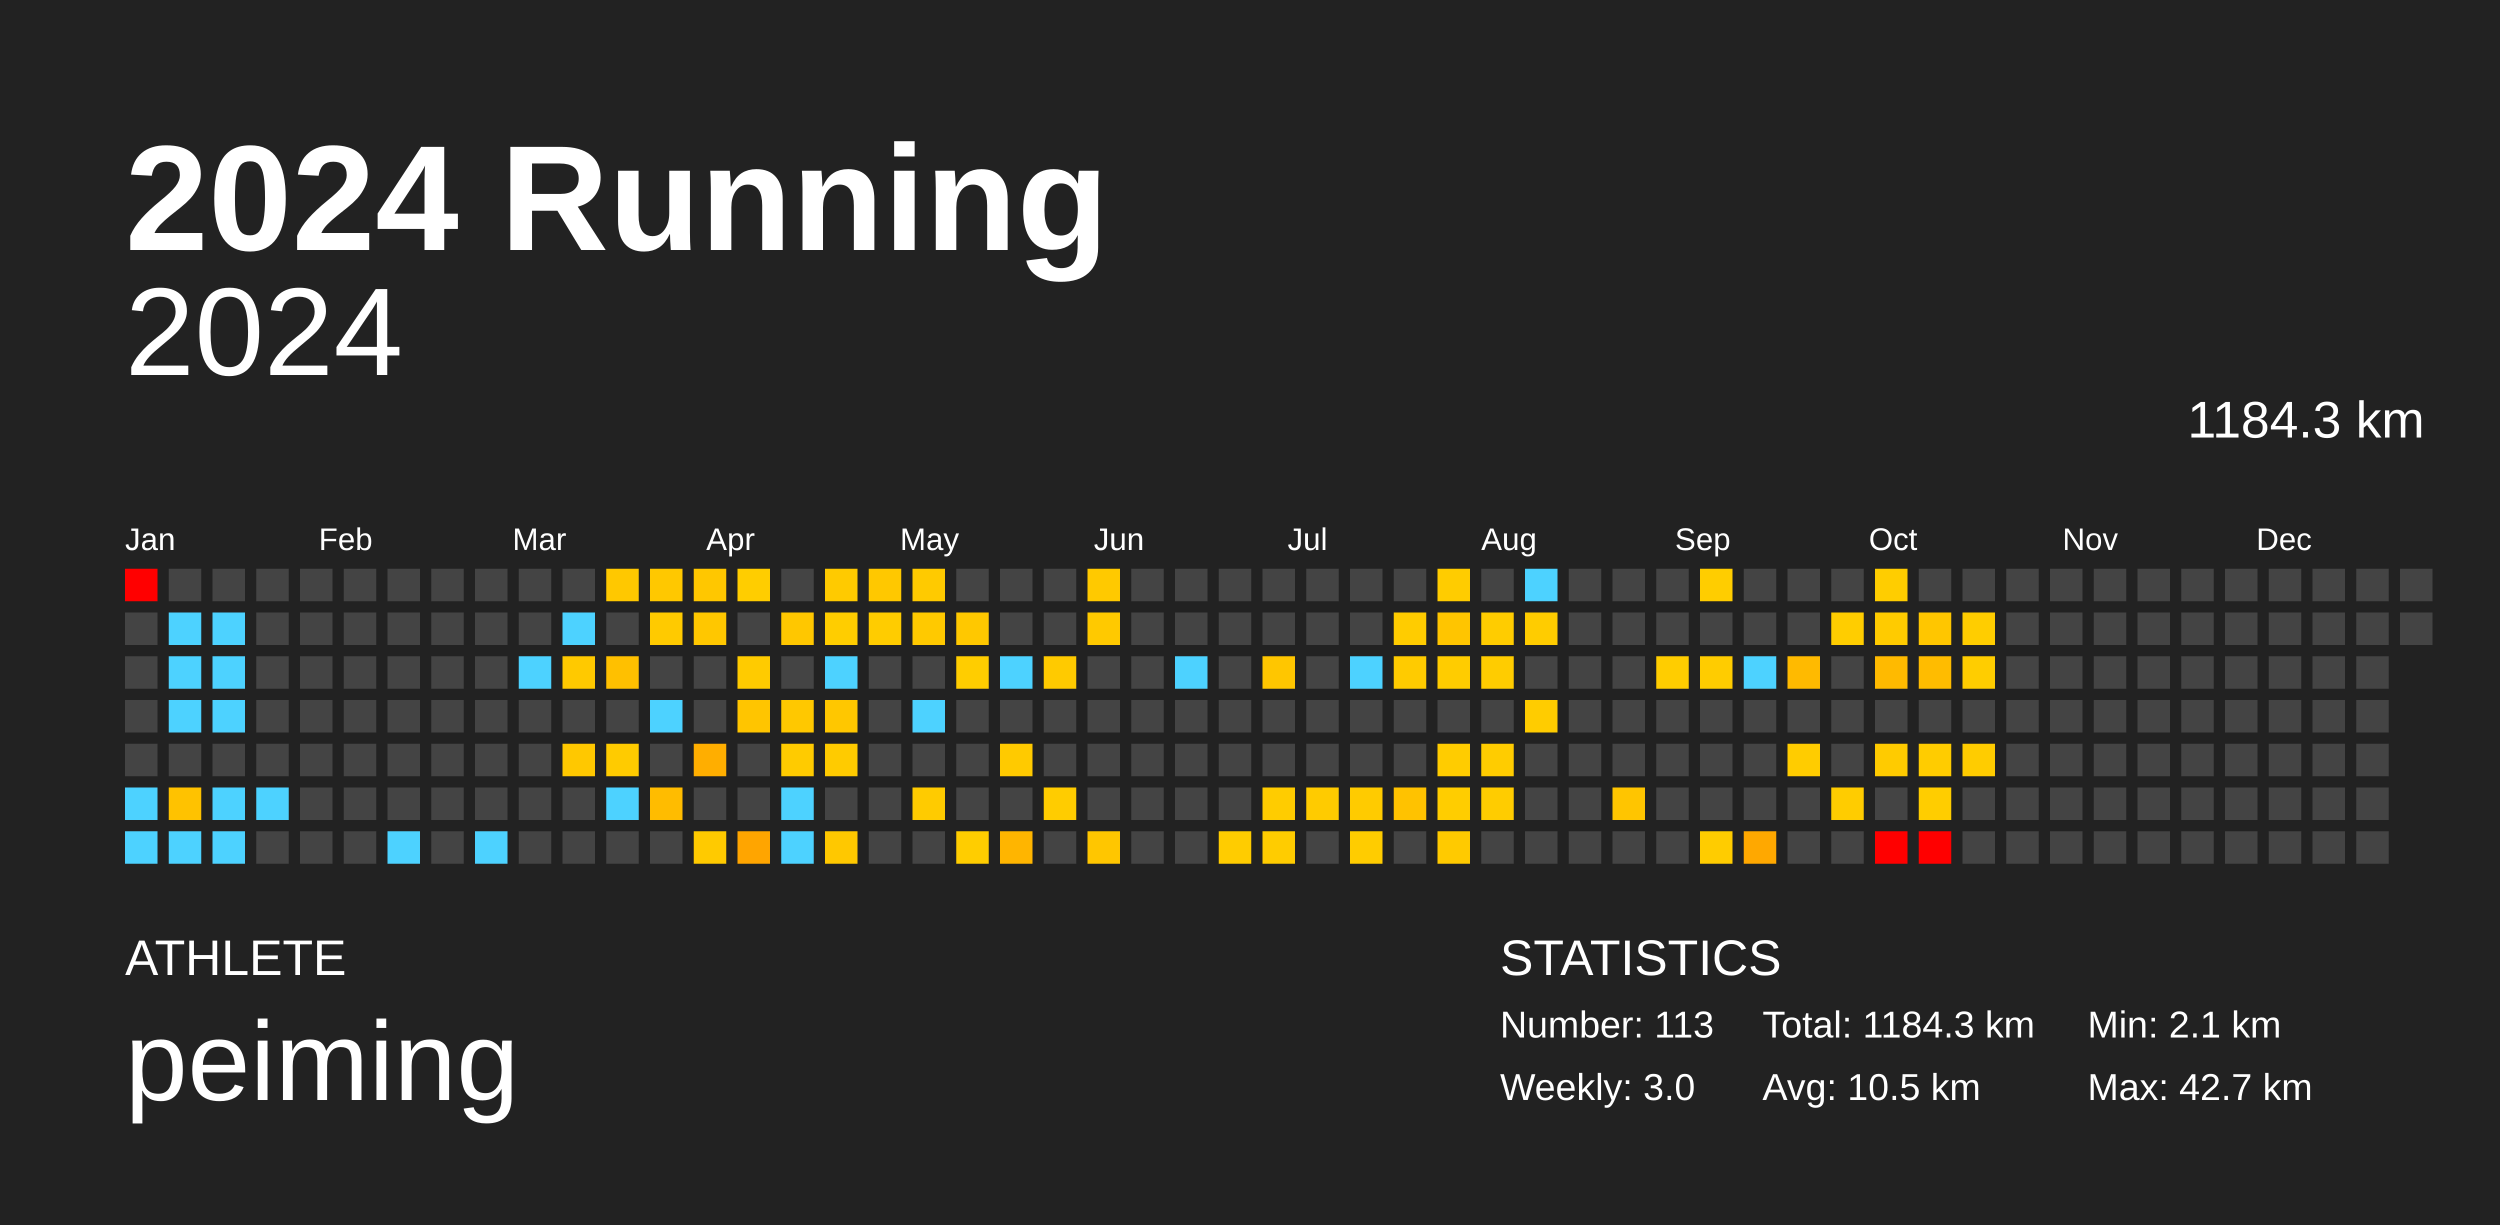
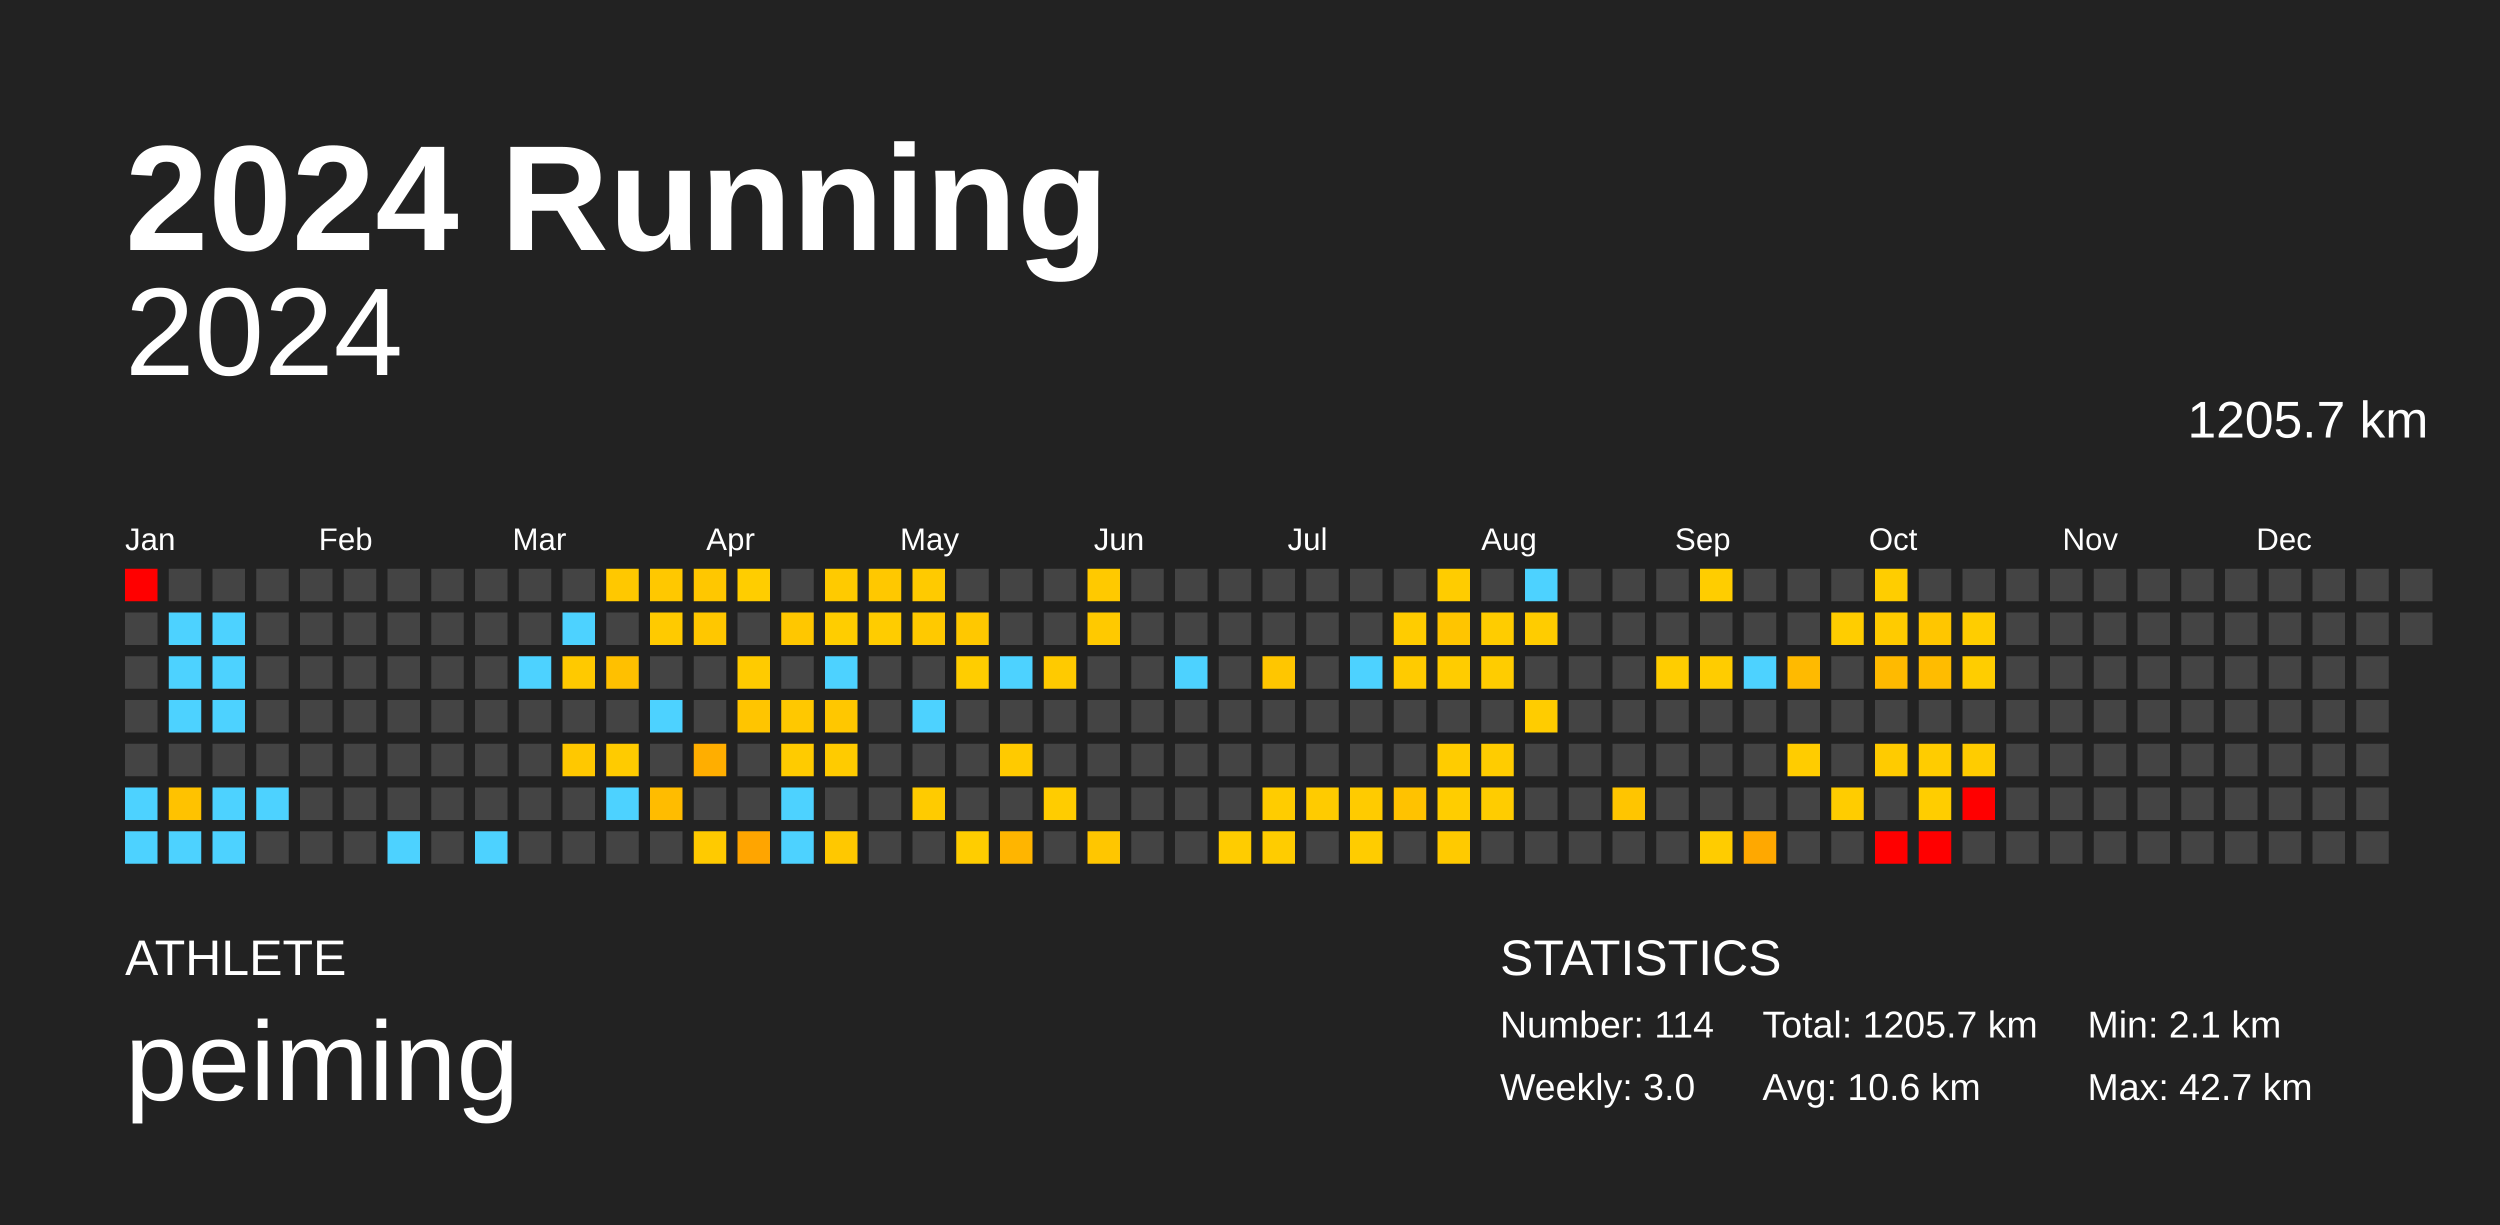
<svg xmlns="http://www.w3.org/2000/svg" baseProfile="full" height="98mm" version="1.1" viewBox="0,0,200,98" width="200mm">
  <defs />
  <rect fill="#222222" height="98" width="200" x="0" y="0" />
  <text fill="#FFFFFF" style="font-size:12px; font-family:Arial; font-weight:bold;" x="10" y="20">2024 Running</text>
  <text fill="#FFFFFF" style="font-size:4px; font-family:Arial" x="10" y="78">ATHLETE</text>
  <text fill="#FFFFFF" style="font-size:9px; font-family:Arial" x="10" y="88">peiming</text>
  <text fill="#FFFFFF" style="font-size:4px; font-family:Arial" x="120" y="78">STATISTICS</text>
-   <text fill="#FFFFFF" style="font-size:3px; font-family:Arial" x="120" y="83">Number: 113</text>
+   <text fill="#FFFFFF" style="font-size:3px; font-family:Arial" x="120" y="83">Number: 114</text>
  <text fill="#FFFFFF" style="font-size:3px; font-family:Arial" x="120" y="88">Weekly: 3.0</text>
-   <text fill="#FFFFFF" style="font-size:3px; font-family:Arial" x="141" y="83">Total: 1184.3 km</text>
-   <text fill="#FFFFFF" style="font-size:3px; font-family:Arial" x="141" y="88">Avg: 10.5 km</text>
+   <text fill="#FFFFFF" style="font-size:3px; font-family:Arial" x="141" y="83">Total: 1205.7 km</text>
+   <text fill="#FFFFFF" style="font-size:3px; font-family:Arial" x="141" y="88">Avg: 10.6 km</text>
  <text fill="#FFFFFF" style="font-size:3px; font-family:Arial" x="167" y="83">Min: 2.1 km</text>
  <text fill="#FFFFFF" style="font-size:3px; font-family:Arial" x="167" y="88">Max: 42.7 km</text>
  <text alignment-baseline="hanging" fill="#FFFFFF" style="font-size:10.0px; font-family:Arial;" x="10" y="30">2024</text>
-   <text alignment-baseline="hanging" fill="#FFFFFF" style="font-size:4.125px; font-family:Arial;" x="175" y="35">1184.3 km</text>
+   <text alignment-baseline="hanging" fill="#FFFFFF" style="font-size:4.125px; font-family:Arial;" x="175" y="35">1205.7 km</text>
  <text fill="#FFFFFF" style="font-size:2.5px; font-family:Arial" x="10.0" y="44">Jan</text>
  <text fill="#FFFFFF" style="font-size:2.5px; font-family:Arial" x="25.5" y="44">Feb</text>
  <text fill="#FFFFFF" style="font-size:2.5px; font-family:Arial" x="41.0" y="44">Mar</text>
  <text fill="#FFFFFF" style="font-size:2.5px; font-family:Arial" x="56.5" y="44">Apr</text>
  <text fill="#FFFFFF" style="font-size:2.5px; font-family:Arial" x="72.0" y="44">May</text>
  <text fill="#FFFFFF" style="font-size:2.5px; font-family:Arial" x="87.5" y="44">Jun</text>
  <text fill="#FFFFFF" style="font-size:2.5px; font-family:Arial" x="103.0" y="44">Jul</text>
  <text fill="#FFFFFF" style="font-size:2.5px; font-family:Arial" x="118.5" y="44">Aug</text>
  <text fill="#FFFFFF" style="font-size:2.5px; font-family:Arial" x="134.0" y="44">Sep</text>
  <text fill="#FFFFFF" style="font-size:2.5px; font-family:Arial" x="149.5" y="44">Oct</text>
  <text fill="#FFFFFF" style="font-size:2.5px; font-family:Arial" x="165.0" y="44">Nov</text>
  <text fill="#FFFFFF" style="font-size:2.5px; font-family:Arial" x="180.5" y="44">Dec</text>
  <rect fill="red" height="2.6" width="2.6" x="10.0" y="45.5" />
  <rect fill="#444444" height="2.6" width="2.6" x="10.0" y="49.0" />
  <rect fill="#444444" height="2.6" width="2.6" x="10.0" y="52.5" />
  <rect fill="#444444" height="2.6" width="2.6" x="10.0" y="56.0" />
  <rect fill="#444444" height="2.6" width="2.6" x="10.0" y="59.5" />
  <rect fill="#4dd2ff" height="2.6" width="2.6" x="10.0" y="63.0" />
  <rect fill="#4dd2ff" height="2.6" width="2.6" x="10.0" y="66.5" />
  <rect fill="#444444" height="2.6" width="2.6" x="13.5" y="45.5" />
  <rect fill="#4dd2ff" height="2.6" width="2.6" x="13.5" y="49.0" />
  <rect fill="#4dd2ff" height="2.6" width="2.6" x="13.5" y="52.5" />
  <rect fill="#4dd2ff" height="2.6" width="2.6" x="13.5" y="56.0" />
  <rect fill="#444444" height="2.6" width="2.6" x="13.5" y="59.5" />
  <rect fill="#ffc200" height="2.6" width="2.6" x="13.5" y="63.0" />
  <rect fill="#4dd2ff" height="2.6" width="2.6" x="13.5" y="66.5" />
  <rect fill="#444444" height="2.6" width="2.6" x="17.0" y="45.5" />
  <rect fill="#4dd2ff" height="2.6" width="2.6" x="17.0" y="49.0" />
  <rect fill="#4dd2ff" height="2.6" width="2.6" x="17.0" y="52.5" />
  <rect fill="#4dd2ff" height="2.6" width="2.6" x="17.0" y="56.0" />
  <rect fill="#444444" height="2.6" width="2.6" x="17.0" y="59.5" />
  <rect fill="#4dd2ff" height="2.6" width="2.6" x="17.0" y="63.0" />
  <rect fill="#4dd2ff" height="2.6" width="2.6" x="17.0" y="66.5" />
  <rect fill="#444444" height="2.6" width="2.6" x="20.5" y="45.5" />
  <rect fill="#444444" height="2.6" width="2.6" x="20.5" y="49.0" />
  <rect fill="#444444" height="2.6" width="2.6" x="20.5" y="52.5" />
  <rect fill="#444444" height="2.6" width="2.6" x="20.5" y="56.0" />
  <rect fill="#444444" height="2.6" width="2.6" x="20.5" y="59.5" />
  <rect fill="#4dd2ff" height="2.6" width="2.6" x="20.5" y="63.0" />
  <rect fill="#444444" height="2.6" width="2.6" x="20.5" y="66.5" />
  <rect fill="#444444" height="2.6" width="2.6" x="24.0" y="45.5" />
  <rect fill="#444444" height="2.6" width="2.6" x="24.0" y="49.0" />
  <rect fill="#444444" height="2.6" width="2.6" x="24.0" y="52.5" />
  <rect fill="#444444" height="2.6" width="2.6" x="24.0" y="56.0" />
  <rect fill="#444444" height="2.6" width="2.6" x="24.0" y="59.5" />
  <rect fill="#444444" height="2.6" width="2.6" x="24.0" y="63.0" />
  <rect fill="#444444" height="2.6" width="2.6" x="24.0" y="66.5" />
  <rect fill="#444444" height="2.6" width="2.6" x="27.5" y="45.5" />
  <rect fill="#444444" height="2.6" width="2.6" x="27.5" y="49.0" />
  <rect fill="#444444" height="2.6" width="2.6" x="27.5" y="52.5" />
  <rect fill="#444444" height="2.6" width="2.6" x="27.5" y="56.0" />
  <rect fill="#444444" height="2.6" width="2.6" x="27.5" y="59.5" />
  <rect fill="#444444" height="2.6" width="2.6" x="27.5" y="63.0" />
  <rect fill="#444444" height="2.6" width="2.6" x="27.5" y="66.5" />
  <rect fill="#444444" height="2.6" width="2.6" x="31.0" y="45.5" />
  <rect fill="#444444" height="2.6" width="2.6" x="31.0" y="49.0" />
  <rect fill="#444444" height="2.6" width="2.6" x="31.0" y="52.5" />
  <rect fill="#444444" height="2.6" width="2.6" x="31.0" y="56.0" />
  <rect fill="#444444" height="2.6" width="2.6" x="31.0" y="59.5" />
  <rect fill="#444444" height="2.6" width="2.6" x="31.0" y="63.0" />
  <rect fill="#4dd2ff" height="2.6" width="2.6" x="31.0" y="66.5" />
  <rect fill="#444444" height="2.6" width="2.6" x="34.5" y="45.5" />
  <rect fill="#444444" height="2.6" width="2.6" x="34.5" y="49.0" />
  <rect fill="#444444" height="2.6" width="2.6" x="34.5" y="52.5" />
  <rect fill="#444444" height="2.6" width="2.6" x="34.5" y="56.0" />
  <rect fill="#444444" height="2.6" width="2.6" x="34.5" y="59.5" />
  <rect fill="#444444" height="2.6" width="2.6" x="34.5" y="63.0" />
  <rect fill="#444444" height="2.6" width="2.6" x="34.5" y="66.5" />
  <rect fill="#444444" height="2.6" width="2.6" x="38.0" y="45.5" />
  <rect fill="#444444" height="2.6" width="2.6" x="38.0" y="49.0" />
  <rect fill="#444444" height="2.6" width="2.6" x="38.0" y="52.5" />
  <rect fill="#444444" height="2.6" width="2.6" x="38.0" y="56.0" />
  <rect fill="#444444" height="2.6" width="2.6" x="38.0" y="59.5" />
  <rect fill="#444444" height="2.6" width="2.6" x="38.0" y="63.0" />
  <rect fill="#4dd2ff" height="2.6" width="2.6" x="38.0" y="66.5" />
  <rect fill="#444444" height="2.6" width="2.6" x="41.5" y="45.5" />
  <rect fill="#444444" height="2.6" width="2.6" x="41.5" y="49.0" />
  <rect fill="#4dd2ff" height="2.6" width="2.6" x="41.5" y="52.5" />
  <rect fill="#444444" height="2.6" width="2.6" x="41.5" y="56.0" />
  <rect fill="#444444" height="2.6" width="2.6" x="41.5" y="59.5" />
  <rect fill="#444444" height="2.6" width="2.6" x="41.5" y="63.0" />
  <rect fill="#444444" height="2.6" width="2.6" x="41.5" y="66.5" />
  <rect fill="#444444" height="2.6" width="2.6" x="45.0" y="45.5" />
  <rect fill="#4dd2ff" height="2.6" width="2.6" x="45.0" y="49.0" />
  <rect fill="#ffc900" height="2.6" width="2.6" x="45.0" y="52.5" />
  <rect fill="#444444" height="2.6" width="2.6" x="45.0" y="56.0" />
  <rect fill="#ffc800" height="2.6" width="2.6" x="45.0" y="59.5" />
  <rect fill="#444444" height="2.6" width="2.6" x="45.0" y="63.0" />
  <rect fill="#444444" height="2.6" width="2.6" x="45.0" y="66.5" />
  <rect fill="#ffc800" height="2.6" width="2.6" x="48.5" y="45.5" />
  <rect fill="#444444" height="2.6" width="2.6" x="48.5" y="49.0" />
  <rect fill="#ffc000" height="2.6" width="2.6" x="48.5" y="52.5" />
  <rect fill="#444444" height="2.6" width="2.6" x="48.5" y="56.0" />
  <rect fill="#ffcb00" height="2.6" width="2.6" x="48.5" y="59.5" />
  <rect fill="#4dd2ff" height="2.6" width="2.6" x="48.5" y="63.0" />
  <rect fill="#444444" height="2.6" width="2.6" x="48.5" y="66.5" />
  <rect fill="#ffc800" height="2.6" width="2.6" x="52.0" y="45.5" />
  <rect fill="#ffca00" height="2.6" width="2.6" x="52.0" y="49.0" />
  <rect fill="#444444" height="2.6" width="2.6" x="52.0" y="52.5" />
  <rect fill="#4dd2ff" height="2.6" width="2.6" x="52.0" y="56.0" />
  <rect fill="#444444" height="2.6" width="2.6" x="52.0" y="59.5" />
  <rect fill="#ffbc00" height="2.6" width="2.6" x="52.0" y="63.0" />
  <rect fill="#444444" height="2.6" width="2.6" x="52.0" y="66.5" />
  <rect fill="#ffc700" height="2.6" width="2.6" x="55.5" y="45.5" />
  <rect fill="#ffc700" height="2.6" width="2.6" x="55.5" y="49.0" />
  <rect fill="#444444" height="2.6" width="2.6" x="55.5" y="52.5" />
  <rect fill="#444444" height="2.6" width="2.6" x="55.5" y="56.0" />
  <rect fill="#ffae00" height="2.6" width="2.6" x="55.5" y="59.5" />
  <rect fill="#444444" height="2.6" width="2.6" x="55.5" y="63.0" />
  <rect fill="#ffca00" height="2.6" width="2.6" x="55.5" y="66.5" />
  <rect fill="#ffcd00" height="2.6" width="2.6" x="59.0" y="45.5" />
  <rect fill="#444444" height="2.6" width="2.6" x="59.0" y="49.0" />
  <rect fill="#ffcb00" height="2.6" width="2.6" x="59.0" y="52.5" />
  <rect fill="#ffc500" height="2.6" width="2.6" x="59.0" y="56.0" />
  <rect fill="#444444" height="2.6" width="2.6" x="59.0" y="59.5" />
  <rect fill="#444444" height="2.6" width="2.6" x="59.0" y="63.0" />
  <rect fill="#ffa500" height="2.6" width="2.6" x="59.0" y="66.5" />
  <rect fill="#444444" height="2.6" width="2.6" x="62.5" y="45.5" />
  <rect fill="#ffc700" height="2.6" width="2.6" x="62.5" y="49.0" />
  <rect fill="#444444" height="2.6" width="2.6" x="62.5" y="52.5" />
  <rect fill="#ffc800" height="2.6" width="2.6" x="62.5" y="56.0" />
  <rect fill="#ffcb00" height="2.6" width="2.6" x="62.5" y="59.5" />
  <rect fill="#4dd2ff" height="2.6" width="2.6" x="62.5" y="63.0" />
  <rect fill="#4dd2ff" height="2.6" width="2.6" x="62.5" y="66.5" />
  <rect fill="#ffca00" height="2.6" width="2.6" x="66.0" y="45.5" />
  <rect fill="#ffcd00" height="2.6" width="2.6" x="66.0" y="49.0" />
  <rect fill="#4dd2ff" height="2.6" width="2.6" x="66.0" y="52.5" />
  <rect fill="#ffc700" height="2.6" width="2.6" x="66.0" y="56.0" />
  <rect fill="#ffcb00" height="2.6" width="2.6" x="66.0" y="59.5" />
  <rect fill="#444444" height="2.6" width="2.6" x="66.0" y="63.0" />
  <rect fill="#ffc800" height="2.6" width="2.6" x="66.0" y="66.5" />
  <rect fill="#ffc800" height="2.6" width="2.6" x="69.5" y="45.5" />
  <rect fill="#ffcc00" height="2.6" width="2.6" x="69.5" y="49.0" />
  <rect fill="#444444" height="2.6" width="2.6" x="69.5" y="52.5" />
  <rect fill="#444444" height="2.6" width="2.6" x="69.5" y="56.0" />
  <rect fill="#444444" height="2.6" width="2.6" x="69.5" y="59.5" />
  <rect fill="#444444" height="2.6" width="2.6" x="69.5" y="63.0" />
  <rect fill="#444444" height="2.6" width="2.6" x="69.5" y="66.5" />
  <rect fill="#ffca00" height="2.6" width="2.6" x="73.0" y="45.5" />
  <rect fill="#ffc900" height="2.6" width="2.6" x="73.0" y="49.0" />
  <rect fill="#444444" height="2.6" width="2.6" x="73.0" y="52.5" />
  <rect fill="#4dd2ff" height="2.6" width="2.6" x="73.0" y="56.0" />
  <rect fill="#444444" height="2.6" width="2.6" x="73.0" y="59.5" />
  <rect fill="#ffcb00" height="2.6" width="2.6" x="73.0" y="63.0" />
  <rect fill="#444444" height="2.6" width="2.6" x="73.0" y="66.5" />
  <rect fill="#444444" height="2.6" width="2.6" x="76.5" y="45.5" />
  <rect fill="#ffc800" height="2.6" width="2.6" x="76.5" y="49.0" />
  <rect fill="#ffcd00" height="2.6" width="2.6" x="76.5" y="52.5" />
  <rect fill="#444444" height="2.6" width="2.6" x="76.5" y="56.0" />
  <rect fill="#444444" height="2.6" width="2.6" x="76.5" y="59.5" />
  <rect fill="#444444" height="2.6" width="2.6" x="76.5" y="63.0" />
  <rect fill="#ffcd00" height="2.6" width="2.6" x="76.5" y="66.5" />
  <rect fill="#444444" height="2.6" width="2.6" x="80.0" y="45.5" />
  <rect fill="#444444" height="2.6" width="2.6" x="80.0" y="49.0" />
  <rect fill="#4dd2ff" height="2.6" width="2.6" x="80.0" y="52.5" />
  <rect fill="#444444" height="2.6" width="2.6" x="80.0" y="56.0" />
  <rect fill="#ffca00" height="2.6" width="2.6" x="80.0" y="59.5" />
  <rect fill="#444444" height="2.6" width="2.6" x="80.0" y="63.0" />
  <rect fill="#ffb500" height="2.6" width="2.6" x="80.0" y="66.5" />
  <rect fill="#444444" height="2.6" width="2.6" x="83.5" y="45.5" />
  <rect fill="#444444" height="2.6" width="2.6" x="83.5" y="49.0" />
  <rect fill="#ffca00" height="2.6" width="2.6" x="83.5" y="52.5" />
  <rect fill="#444444" height="2.6" width="2.6" x="83.5" y="56.0" />
  <rect fill="#444444" height="2.6" width="2.6" x="83.5" y="59.5" />
  <rect fill="#ffcc00" height="2.6" width="2.6" x="83.5" y="63.0" />
  <rect fill="#444444" height="2.6" width="2.6" x="83.5" y="66.5" />
  <rect fill="#ffc900" height="2.6" width="2.6" x="87.0" y="45.5" />
  <rect fill="#ffc900" height="2.6" width="2.6" x="87.0" y="49.0" />
  <rect fill="#444444" height="2.6" width="2.6" x="87.0" y="52.5" />
  <rect fill="#444444" height="2.6" width="2.6" x="87.0" y="56.0" />
  <rect fill="#444444" height="2.6" width="2.6" x="87.0" y="59.5" />
  <rect fill="#444444" height="2.6" width="2.6" x="87.0" y="63.0" />
  <rect fill="#ffc600" height="2.6" width="2.6" x="87.0" y="66.5" />
  <rect fill="#444444" height="2.6" width="2.6" x="90.5" y="45.5" />
  <rect fill="#444444" height="2.6" width="2.6" x="90.5" y="49.0" />
  <rect fill="#444444" height="2.6" width="2.6" x="90.5" y="52.5" />
  <rect fill="#444444" height="2.6" width="2.6" x="90.5" y="56.0" />
  <rect fill="#444444" height="2.6" width="2.6" x="90.5" y="59.5" />
  <rect fill="#444444" height="2.6" width="2.6" x="90.5" y="63.0" />
  <rect fill="#444444" height="2.6" width="2.6" x="90.5" y="66.5" />
  <rect fill="#444444" height="2.6" width="2.6" x="94.0" y="45.5" />
  <rect fill="#444444" height="2.6" width="2.6" x="94.0" y="49.0" />
  <rect fill="#4dd2ff" height="2.6" width="2.6" x="94.0" y="52.5" />
  <rect fill="#444444" height="2.6" width="2.6" x="94.0" y="56.0" />
  <rect fill="#444444" height="2.6" width="2.6" x="94.0" y="59.5" />
  <rect fill="#444444" height="2.6" width="2.6" x="94.0" y="63.0" />
  <rect fill="#444444" height="2.6" width="2.6" x="94.0" y="66.5" />
  <rect fill="#444444" height="2.6" width="2.6" x="97.5" y="45.5" />
  <rect fill="#444444" height="2.6" width="2.6" x="97.5" y="49.0" />
  <rect fill="#444444" height="2.6" width="2.6" x="97.5" y="52.5" />
  <rect fill="#444444" height="2.6" width="2.6" x="97.5" y="56.0" />
  <rect fill="#444444" height="2.6" width="2.6" x="97.5" y="59.5" />
  <rect fill="#444444" height="2.6" width="2.6" x="97.5" y="63.0" />
  <rect fill="#ffcc00" height="2.6" width="2.6" x="97.5" y="66.5" />
  <rect fill="#444444" height="2.6" width="2.6" x="101.0" y="45.5" />
  <rect fill="#444444" height="2.6" width="2.6" x="101.0" y="49.0" />
  <rect fill="#ffc600" height="2.6" width="2.6" x="101.0" y="52.5" />
  <rect fill="#444444" height="2.6" width="2.6" x="101.0" y="56.0" />
  <rect fill="#444444" height="2.6" width="2.6" x="101.0" y="59.5" />
  <rect fill="#ffcc00" height="2.6" width="2.6" x="101.0" y="63.0" />
  <rect fill="#ffcc00" height="2.6" width="2.6" x="101.0" y="66.5" />
  <rect fill="#444444" height="2.6" width="2.6" x="104.5" y="45.5" />
  <rect fill="#444444" height="2.6" width="2.6" x="104.5" y="49.0" />
  <rect fill="#444444" height="2.6" width="2.6" x="104.5" y="52.5" />
  <rect fill="#444444" height="2.6" width="2.6" x="104.5" y="56.0" />
  <rect fill="#444444" height="2.6" width="2.6" x="104.5" y="59.5" />
  <rect fill="#ffcb00" height="2.6" width="2.6" x="104.5" y="63.0" />
  <rect fill="#444444" height="2.6" width="2.6" x="104.5" y="66.5" />
  <rect fill="#444444" height="2.6" width="2.6" x="108.0" y="45.5" />
  <rect fill="#444444" height="2.6" width="2.6" x="108.0" y="49.0" />
  <rect fill="#4dd2ff" height="2.6" width="2.6" x="108.0" y="52.5" />
  <rect fill="#444444" height="2.6" width="2.6" x="108.0" y="56.0" />
  <rect fill="#444444" height="2.6" width="2.6" x="108.0" y="59.5" />
  <rect fill="#ffcb00" height="2.6" width="2.6" x="108.0" y="63.0" />
  <rect fill="#ffcc00" height="2.6" width="2.6" x="108.0" y="66.5" />
  <rect fill="#444444" height="2.6" width="2.6" x="111.5" y="45.5" />
  <rect fill="#ffcc00" height="2.6" width="2.6" x="111.5" y="49.0" />
  <rect fill="#ffcb00" height="2.6" width="2.6" x="111.5" y="52.5" />
  <rect fill="#444444" height="2.6" width="2.6" x="111.5" y="56.0" />
  <rect fill="#444444" height="2.6" width="2.6" x="111.5" y="59.5" />
  <rect fill="#ffc200" height="2.6" width="2.6" x="111.5" y="63.0" />
  <rect fill="#444444" height="2.6" width="2.6" x="111.5" y="66.5" />
  <rect fill="#ffcc00" height="2.6" width="2.6" x="115.0" y="45.5" />
  <rect fill="#ffc500" height="2.6" width="2.6" x="115.0" y="49.0" />
  <rect fill="#ffcc00" height="2.6" width="2.6" x="115.0" y="52.5" />
  <rect fill="#444444" height="2.6" width="2.6" x="115.0" y="56.0" />
  <rect fill="#ffcc00" height="2.6" width="2.6" x="115.0" y="59.5" />
  <rect fill="#ffcd00" height="2.6" width="2.6" x="115.0" y="63.0" />
  <rect fill="#ffca00" height="2.6" width="2.6" x="115.0" y="66.5" />
  <rect fill="#444444" height="2.6" width="2.6" x="118.5" y="45.5" />
  <rect fill="#ffcc00" height="2.6" width="2.6" x="118.5" y="49.0" />
  <rect fill="#ffcc00" height="2.6" width="2.6" x="118.5" y="52.5" />
  <rect fill="#444444" height="2.6" width="2.6" x="118.5" y="56.0" />
  <rect fill="#ffcc00" height="2.6" width="2.6" x="118.5" y="59.5" />
  <rect fill="#ffcc00" height="2.6" width="2.6" x="118.5" y="63.0" />
  <rect fill="#444444" height="2.6" width="2.6" x="118.5" y="66.5" />
  <rect fill="#4dd2ff" height="2.6" width="2.6" x="122.0" y="45.5" />
  <rect fill="#ffcc00" height="2.6" width="2.6" x="122.0" y="49.0" />
  <rect fill="#444444" height="2.6" width="2.6" x="122.0" y="52.5" />
  <rect fill="#ffcc00" height="2.6" width="2.6" x="122.0" y="56.0" />
  <rect fill="#444444" height="2.6" width="2.6" x="122.0" y="59.5" />
  <rect fill="#444444" height="2.6" width="2.6" x="122.0" y="63.0" />
  <rect fill="#444444" height="2.6" width="2.6" x="122.0" y="66.5" />
  <rect fill="#444444" height="2.6" width="2.6" x="125.5" y="45.5" />
  <rect fill="#444444" height="2.6" width="2.6" x="125.5" y="49.0" />
  <rect fill="#444444" height="2.6" width="2.6" x="125.5" y="52.5" />
  <rect fill="#444444" height="2.6" width="2.6" x="125.5" y="56.0" />
  <rect fill="#444444" height="2.6" width="2.6" x="125.5" y="59.5" />
  <rect fill="#444444" height="2.6" width="2.6" x="125.5" y="63.0" />
  <rect fill="#444444" height="2.6" width="2.6" x="125.5" y="66.5" />
  <rect fill="#444444" height="2.6" width="2.6" x="129.0" y="45.5" />
  <rect fill="#444444" height="2.6" width="2.6" x="129.0" y="49.0" />
  <rect fill="#444444" height="2.6" width="2.6" x="129.0" y="52.5" />
  <rect fill="#444444" height="2.6" width="2.6" x="129.0" y="56.0" />
  <rect fill="#444444" height="2.6" width="2.6" x="129.0" y="59.5" />
  <rect fill="#ffc500" height="2.6" width="2.6" x="129.0" y="63.0" />
  <rect fill="#444444" height="2.6" width="2.6" x="129.0" y="66.5" />
  <rect fill="#444444" height="2.6" width="2.6" x="132.5" y="45.5" />
  <rect fill="#444444" height="2.6" width="2.6" x="132.5" y="49.0" />
  <rect fill="#ffcd00" height="2.6" width="2.6" x="132.5" y="52.5" />
  <rect fill="#444444" height="2.6" width="2.6" x="132.5" y="56.0" />
  <rect fill="#444444" height="2.6" width="2.6" x="132.5" y="59.5" />
  <rect fill="#444444" height="2.6" width="2.6" x="132.5" y="63.0" />
  <rect fill="#444444" height="2.6" width="2.6" x="132.5" y="66.5" />
  <rect fill="#ffcd00" height="2.6" width="2.6" x="136.0" y="45.5" />
  <rect fill="#444444" height="2.6" width="2.6" x="136.0" y="49.0" />
  <rect fill="#ffcc00" height="2.6" width="2.6" x="136.0" y="52.5" />
  <rect fill="#444444" height="2.6" width="2.6" x="136.0" y="56.0" />
  <rect fill="#444444" height="2.6" width="2.6" x="136.0" y="59.5" />
  <rect fill="#444444" height="2.6" width="2.6" x="136.0" y="63.0" />
  <rect fill="#ffcc00" height="2.6" width="2.6" x="136.0" y="66.5" />
  <rect fill="#444444" height="2.6" width="2.6" x="139.5" y="45.5" />
  <rect fill="#444444" height="2.6" width="2.6" x="139.5" y="49.0" />
  <rect fill="#4dd2ff" height="2.6" width="2.6" x="139.5" y="52.5" />
  <rect fill="#444444" height="2.6" width="2.6" x="139.5" y="56.0" />
  <rect fill="#444444" height="2.6" width="2.6" x="139.5" y="59.5" />
  <rect fill="#444444" height="2.6" width="2.6" x="139.5" y="63.0" />
  <rect fill="#ffa800" height="2.6" width="2.6" x="139.5" y="66.5" />
  <rect fill="#444444" height="2.6" width="2.6" x="143.0" y="45.5" />
  <rect fill="#444444" height="2.6" width="2.6" x="143.0" y="49.0" />
  <rect fill="#ffba00" height="2.6" width="2.6" x="143.0" y="52.5" />
  <rect fill="#444444" height="2.6" width="2.6" x="143.0" y="56.0" />
  <rect fill="#ffcc00" height="2.6" width="2.6" x="143.0" y="59.5" />
  <rect fill="#444444" height="2.6" width="2.6" x="143.0" y="63.0" />
  <rect fill="#444444" height="2.6" width="2.6" x="143.0" y="66.5" />
  <rect fill="#444444" height="2.6" width="2.6" x="146.5" y="45.5" />
  <rect fill="#ffcd00" height="2.6" width="2.6" x="146.5" y="49.0" />
  <rect fill="#444444" height="2.6" width="2.6" x="146.5" y="52.5" />
  <rect fill="#444444" height="2.6" width="2.6" x="146.5" y="56.0" />
  <rect fill="#444444" height="2.6" width="2.6" x="146.5" y="59.5" />
  <rect fill="#ffcc00" height="2.6" width="2.6" x="146.5" y="63.0" />
  <rect fill="#444444" height="2.6" width="2.6" x="146.5" y="66.5" />
  <rect fill="#ffcd00" height="2.6" width="2.6" x="150.0" y="45.5" />
  <rect fill="#ffcb00" height="2.6" width="2.6" x="150.0" y="49.0" />
  <rect fill="#ffba00" height="2.6" width="2.6" x="150.0" y="52.5" />
  <rect fill="#444444" height="2.6" width="2.6" x="150.0" y="56.0" />
  <rect fill="#ffcb00" height="2.6" width="2.6" x="150.0" y="59.5" />
  <rect fill="#444444" height="2.6" width="2.6" x="150.0" y="63.0" />
  <rect fill="red" height="2.6" width="2.6" x="150.0" y="66.5" />
  <rect fill="#444444" height="2.6" width="2.6" x="153.5" y="45.5" />
  <rect fill="#ffc600" height="2.6" width="2.6" x="153.5" y="49.0" />
  <rect fill="#ffbc00" height="2.6" width="2.6" x="153.5" y="52.5" />
  <rect fill="#444444" height="2.6" width="2.6" x="153.5" y="56.0" />
  <rect fill="#ffcc00" height="2.6" width="2.6" x="153.5" y="59.5" />
  <rect fill="#ffcd00" height="2.6" width="2.6" x="153.5" y="63.0" />
  <rect fill="red" height="2.6" width="2.6" x="153.5" y="66.5" />
  <rect fill="#444444" height="2.6" width="2.6" x="157.0" y="45.5" />
  <rect fill="#ffcd00" height="2.6" width="2.6" x="157.0" y="49.0" />
  <rect fill="#ffcd00" height="2.6" width="2.6" x="157.0" y="52.5" />
  <rect fill="#444444" height="2.6" width="2.6" x="157.0" y="56.0" />
  <rect fill="#ffcc00" height="2.6" width="2.6" x="157.0" y="59.5" />
-   <rect fill="#444444" height="2.6" width="2.6" x="157.0" y="63.0" />
+   <rect fill="red" height="2.6" width="2.6" x="157.0" y="63.0" />
  <rect fill="#444444" height="2.6" width="2.6" x="157.0" y="66.5" />
  <rect fill="#444444" height="2.6" width="2.6" x="160.5" y="45.5" />
  <rect fill="#444444" height="2.6" width="2.6" x="160.5" y="49.0" />
  <rect fill="#444444" height="2.6" width="2.6" x="160.5" y="52.5" />
  <rect fill="#444444" height="2.6" width="2.6" x="160.5" y="56.0" />
  <rect fill="#444444" height="2.6" width="2.6" x="160.5" y="59.5" />
  <rect fill="#444444" height="2.6" width="2.6" x="160.5" y="63.0" />
  <rect fill="#444444" height="2.6" width="2.6" x="160.5" y="66.5" />
  <rect fill="#444444" height="2.6" width="2.6" x="164.0" y="45.5" />
  <rect fill="#444444" height="2.6" width="2.6" x="164.0" y="49.0" />
  <rect fill="#444444" height="2.6" width="2.6" x="164.0" y="52.5" />
  <rect fill="#444444" height="2.6" width="2.6" x="164.0" y="56.0" />
  <rect fill="#444444" height="2.6" width="2.6" x="164.0" y="59.5" />
  <rect fill="#444444" height="2.6" width="2.6" x="164.0" y="63.0" />
  <rect fill="#444444" height="2.6" width="2.6" x="164.0" y="66.5" />
  <rect fill="#444444" height="2.6" width="2.6" x="167.5" y="45.5" />
  <rect fill="#444444" height="2.6" width="2.6" x="167.5" y="49.0" />
  <rect fill="#444444" height="2.6" width="2.6" x="167.5" y="52.5" />
  <rect fill="#444444" height="2.6" width="2.6" x="167.5" y="56.0" />
  <rect fill="#444444" height="2.6" width="2.6" x="167.5" y="59.5" />
  <rect fill="#444444" height="2.6" width="2.6" x="167.5" y="63.0" />
  <rect fill="#444444" height="2.6" width="2.6" x="167.5" y="66.5" />
  <rect fill="#444444" height="2.6" width="2.6" x="171.0" y="45.5" />
  <rect fill="#444444" height="2.6" width="2.6" x="171.0" y="49.0" />
  <rect fill="#444444" height="2.6" width="2.6" x="171.0" y="52.5" />
  <rect fill="#444444" height="2.6" width="2.6" x="171.0" y="56.0" />
  <rect fill="#444444" height="2.6" width="2.6" x="171.0" y="59.5" />
  <rect fill="#444444" height="2.6" width="2.6" x="171.0" y="63.0" />
  <rect fill="#444444" height="2.6" width="2.6" x="171.0" y="66.5" />
  <rect fill="#444444" height="2.6" width="2.6" x="174.5" y="45.5" />
  <rect fill="#444444" height="2.6" width="2.6" x="174.5" y="49.0" />
  <rect fill="#444444" height="2.6" width="2.6" x="174.5" y="52.5" />
  <rect fill="#444444" height="2.6" width="2.6" x="174.5" y="56.0" />
  <rect fill="#444444" height="2.6" width="2.6" x="174.5" y="59.5" />
  <rect fill="#444444" height="2.6" width="2.6" x="174.5" y="63.0" />
  <rect fill="#444444" height="2.6" width="2.6" x="174.5" y="66.5" />
  <rect fill="#444444" height="2.6" width="2.6" x="178.0" y="45.5" />
  <rect fill="#444444" height="2.6" width="2.6" x="178.0" y="49.0" />
  <rect fill="#444444" height="2.6" width="2.6" x="178.0" y="52.5" />
  <rect fill="#444444" height="2.6" width="2.6" x="178.0" y="56.0" />
  <rect fill="#444444" height="2.6" width="2.6" x="178.0" y="59.5" />
  <rect fill="#444444" height="2.6" width="2.6" x="178.0" y="63.0" />
  <rect fill="#444444" height="2.6" width="2.6" x="178.0" y="66.5" />
  <rect fill="#444444" height="2.6" width="2.6" x="181.5" y="45.5" />
  <rect fill="#444444" height="2.6" width="2.6" x="181.5" y="49.0" />
  <rect fill="#444444" height="2.6" width="2.6" x="181.5" y="52.5" />
  <rect fill="#444444" height="2.6" width="2.6" x="181.5" y="56.0" />
  <rect fill="#444444" height="2.6" width="2.6" x="181.5" y="59.5" />
  <rect fill="#444444" height="2.6" width="2.6" x="181.5" y="63.0" />
  <rect fill="#444444" height="2.6" width="2.6" x="181.5" y="66.5" />
  <rect fill="#444444" height="2.6" width="2.6" x="185.0" y="45.5" />
  <rect fill="#444444" height="2.6" width="2.6" x="185.0" y="49.0" />
  <rect fill="#444444" height="2.6" width="2.6" x="185.0" y="52.5" />
  <rect fill="#444444" height="2.6" width="2.6" x="185.0" y="56.0" />
  <rect fill="#444444" height="2.6" width="2.6" x="185.0" y="59.5" />
  <rect fill="#444444" height="2.6" width="2.6" x="185.0" y="63.0" />
  <rect fill="#444444" height="2.6" width="2.6" x="185.0" y="66.5" />
  <rect fill="#444444" height="2.6" width="2.6" x="188.5" y="45.5" />
  <rect fill="#444444" height="2.6" width="2.6" x="188.5" y="49.0" />
  <rect fill="#444444" height="2.6" width="2.6" x="188.5" y="52.5" />
  <rect fill="#444444" height="2.6" width="2.6" x="188.5" y="56.0" />
  <rect fill="#444444" height="2.6" width="2.6" x="188.5" y="59.5" />
  <rect fill="#444444" height="2.6" width="2.6" x="188.5" y="63.0" />
  <rect fill="#444444" height="2.6" width="2.6" x="188.5" y="66.5" />
  <rect fill="#444444" height="2.6" width="2.6" x="192.0" y="45.5" />
  <rect fill="#444444" height="2.6" width="2.6" x="192.0" y="49.0" />
</svg>
